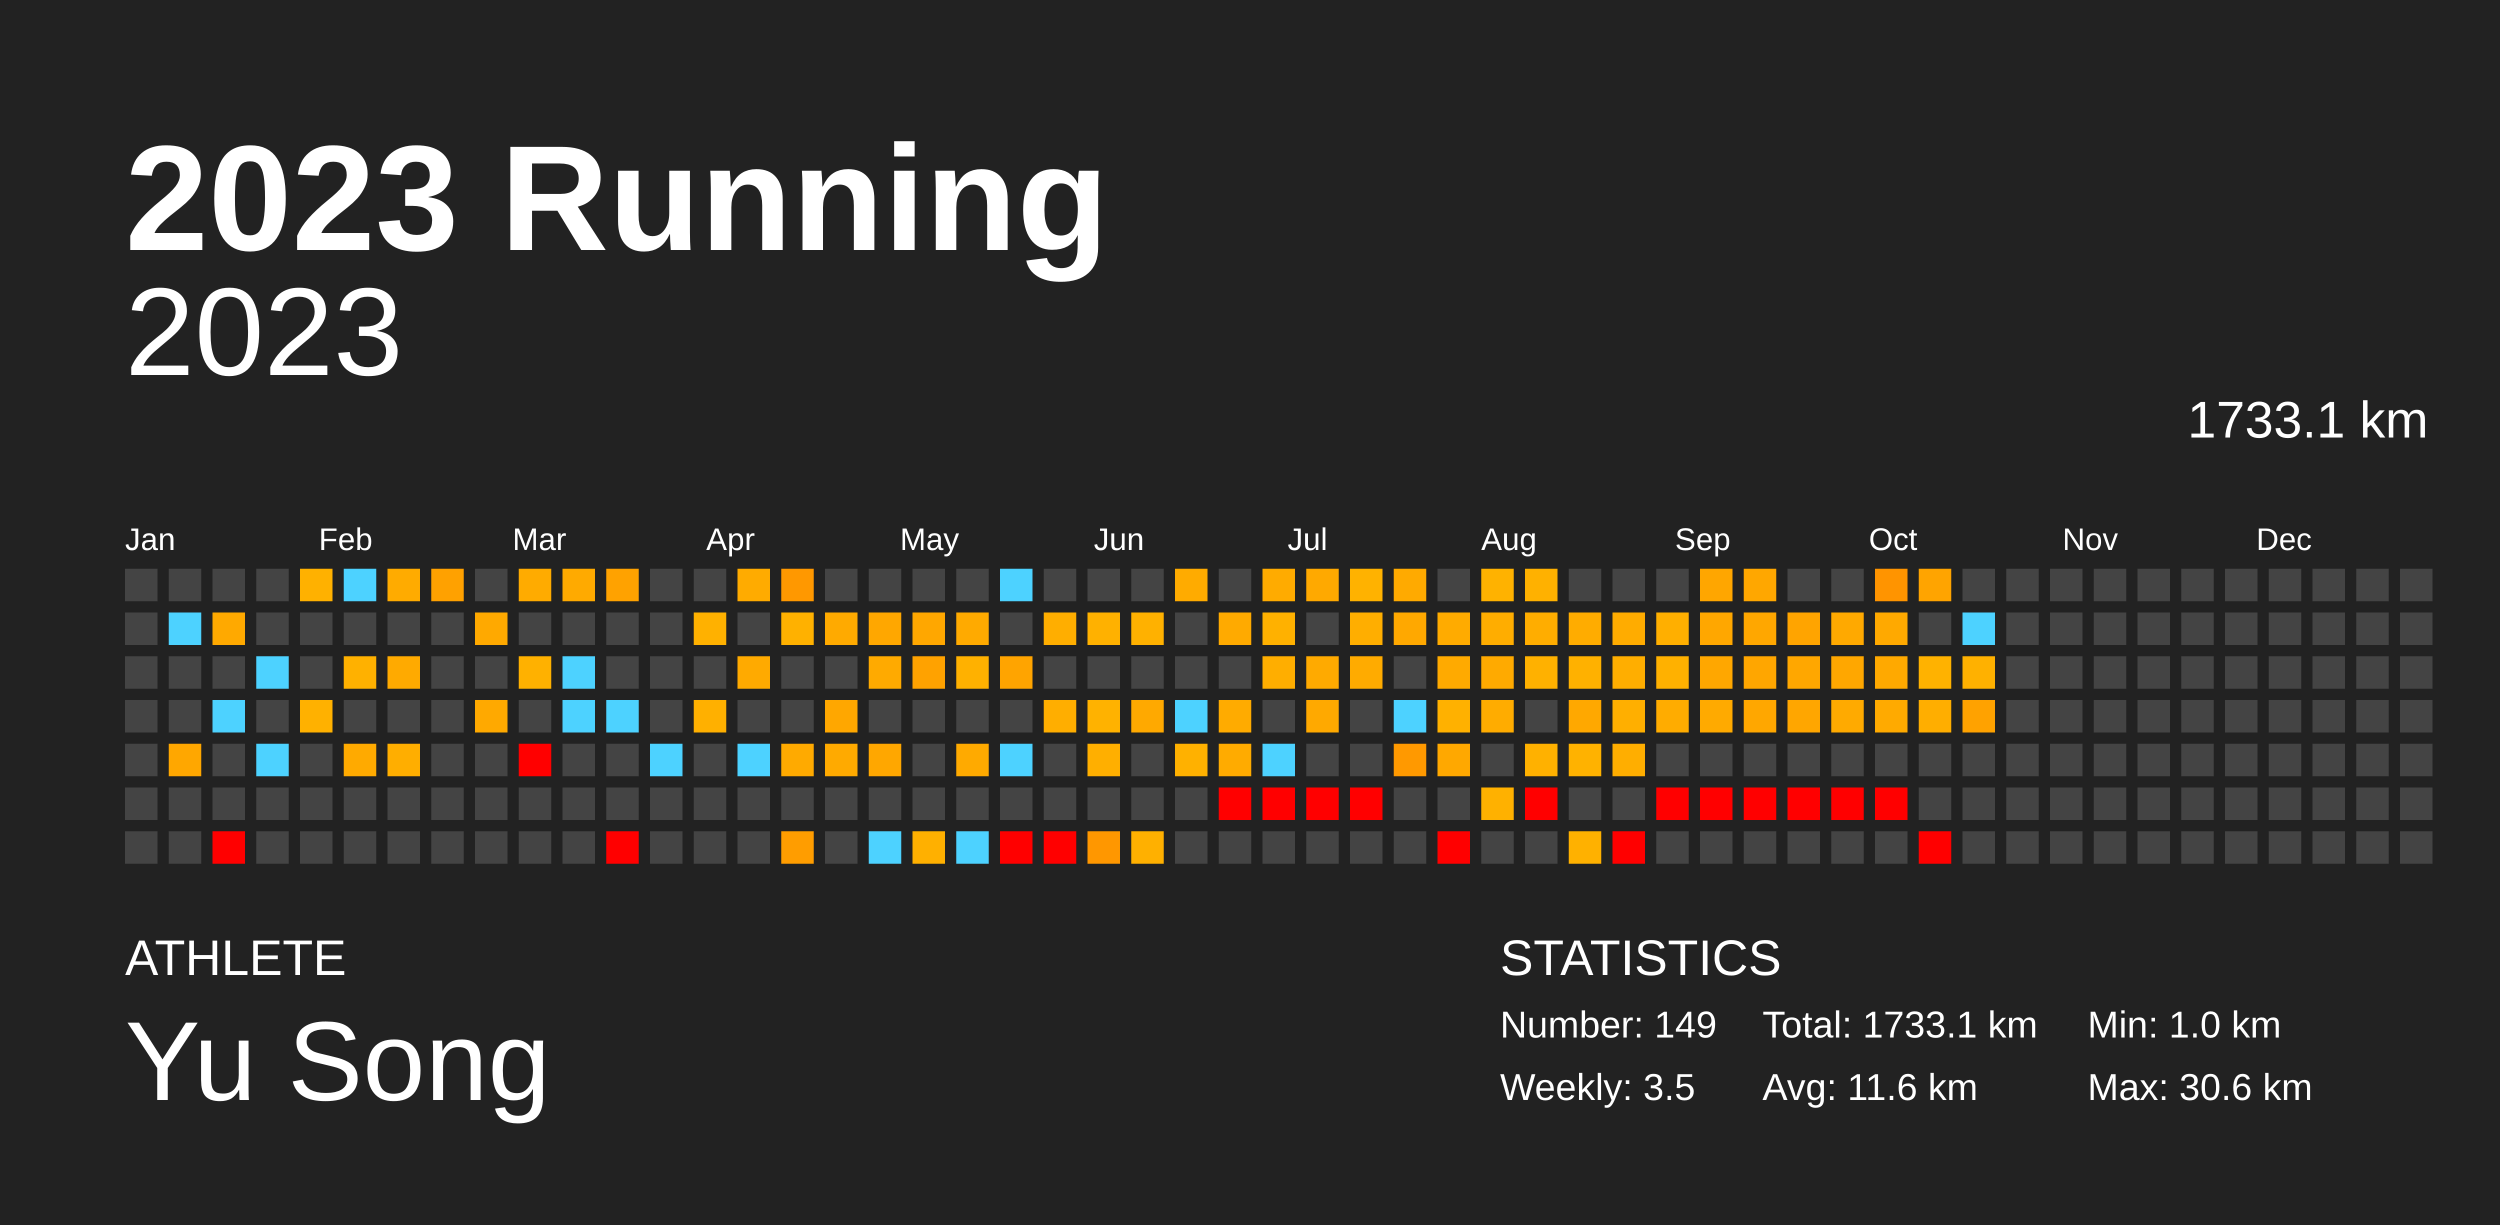
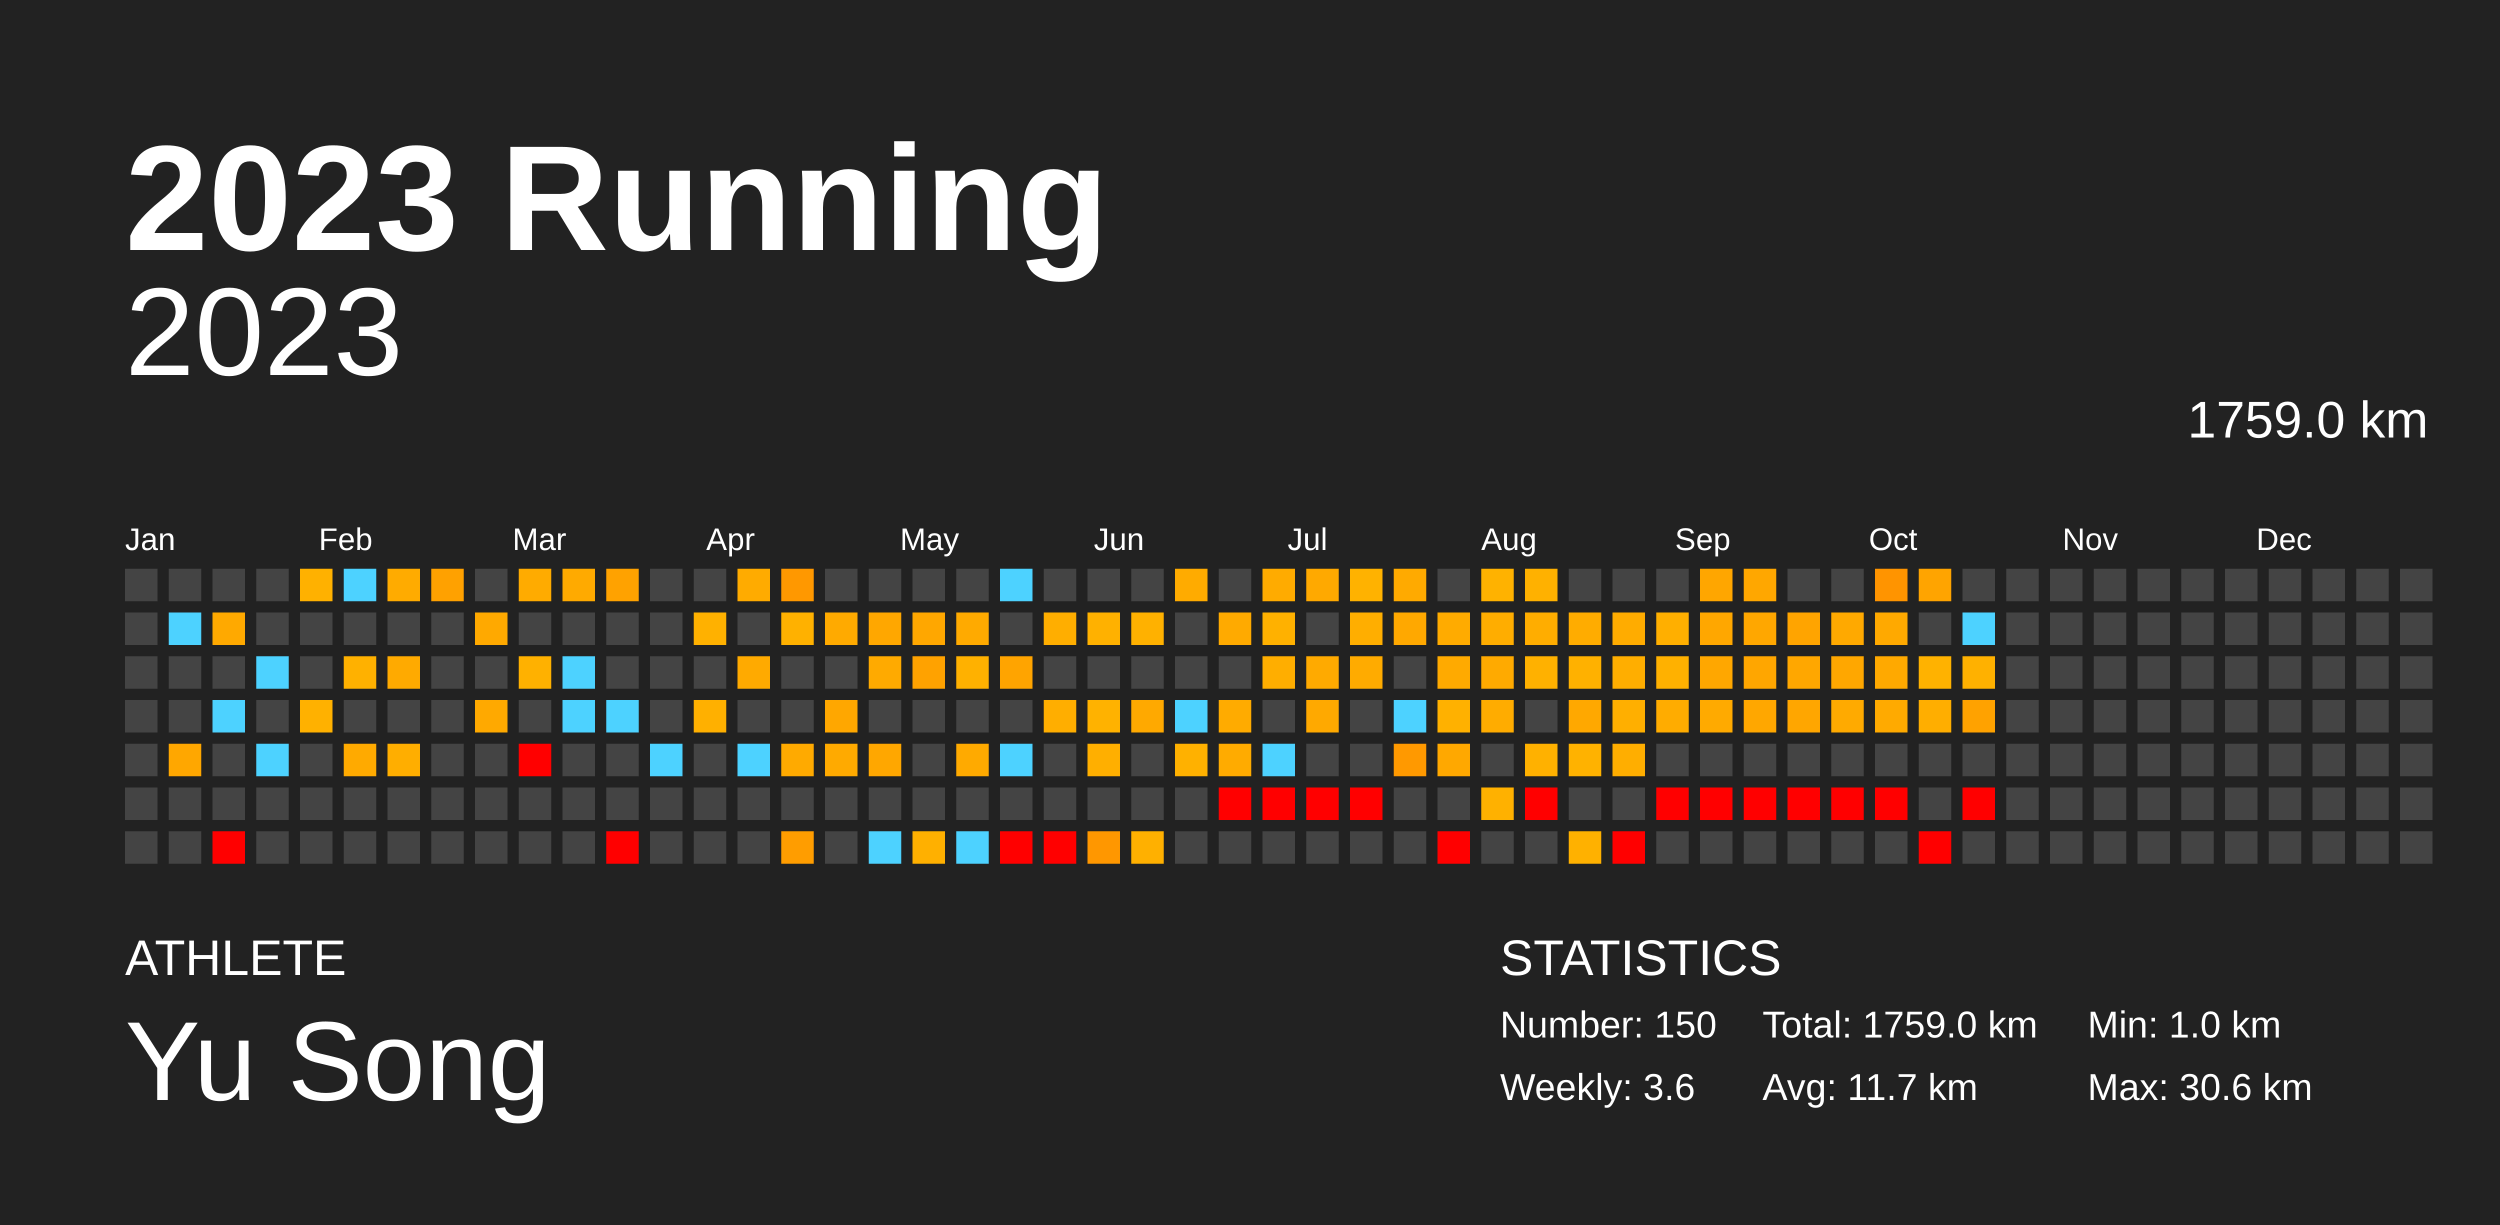
<svg xmlns="http://www.w3.org/2000/svg" baseProfile="full" height="98mm" version="1.1" viewBox="0,0,200,98" width="200mm">
  <defs />
  <rect fill="#222222" height="98" width="200" x="0" y="0" />
  <text fill="#FFFFFF" style="font-size:12px; font-family:Arial; font-weight:bold;" x="10" y="20">2023 Running</text>
  <text fill="#FFFFFF" style="font-size:4px; font-family:Arial" x="10" y="78">ATHLETE</text>
  <text fill="#FFFFFF" style="font-size:9px; font-family:Arial" x="10" y="88">Yu Song</text>
  <text fill="#FFFFFF" style="font-size:4px; font-family:Arial" x="120" y="78">STATISTICS</text>
-   <text fill="#FFFFFF" style="font-size:3px; font-family:Arial" x="120" y="83">Number: 149</text>
-   <text fill="#FFFFFF" style="font-size:3px; font-family:Arial" x="120" y="88">Weekly: 3.5</text>
-   <text fill="#FFFFFF" style="font-size:3px; font-family:Arial" x="141" y="83">Total: 1733.1 km</text>
-   <text fill="#FFFFFF" style="font-size:3px; font-family:Arial" x="141" y="88">Avg: 11.6 km</text>
+   <text fill="#FFFFFF" style="font-size:3px; font-family:Arial" x="120" y="83">Number: 150</text>
+   <text fill="#FFFFFF" style="font-size:3px; font-family:Arial" x="120" y="88">Weekly: 3.6</text>
+   <text fill="#FFFFFF" style="font-size:3px; font-family:Arial" x="141" y="83">Total: 1759.0 km</text>
+   <text fill="#FFFFFF" style="font-size:3px; font-family:Arial" x="141" y="88">Avg: 11.7 km</text>
  <text fill="#FFFFFF" style="font-size:3px; font-family:Arial" x="167" y="83">Min: 1.0 km</text>
  <text fill="#FFFFFF" style="font-size:3px; font-family:Arial" x="167" y="88">Max: 30.6 km</text>
  <text alignment-baseline="hanging" fill="#FFFFFF" style="font-size:10.0px; font-family:Arial;" x="10" y="30">2023</text>
-   <text alignment-baseline="hanging" fill="#FFFFFF" style="font-size:4.125px; font-family:Arial;" x="175" y="35">1733.1 km</text>
+   <text alignment-baseline="hanging" fill="#FFFFFF" style="font-size:4.125px; font-family:Arial;" x="175" y="35">1759.0 km</text>
  <text fill="#FFFFFF" style="font-size:2.5px; font-family:Arial" x="10.0" y="44">Jan</text>
  <text fill="#FFFFFF" style="font-size:2.5px; font-family:Arial" x="25.5" y="44">Feb</text>
  <text fill="#FFFFFF" style="font-size:2.5px; font-family:Arial" x="41.0" y="44">Mar</text>
  <text fill="#FFFFFF" style="font-size:2.5px; font-family:Arial" x="56.5" y="44">Apr</text>
  <text fill="#FFFFFF" style="font-size:2.5px; font-family:Arial" x="72.0" y="44">May</text>
  <text fill="#FFFFFF" style="font-size:2.5px; font-family:Arial" x="87.5" y="44">Jun</text>
  <text fill="#FFFFFF" style="font-size:2.5px; font-family:Arial" x="103.0" y="44">Jul</text>
  <text fill="#FFFFFF" style="font-size:2.5px; font-family:Arial" x="118.5" y="44">Aug</text>
  <text fill="#FFFFFF" style="font-size:2.5px; font-family:Arial" x="134.0" y="44">Sep</text>
  <text fill="#FFFFFF" style="font-size:2.5px; font-family:Arial" x="149.5" y="44">Oct</text>
  <text fill="#FFFFFF" style="font-size:2.5px; font-family:Arial" x="165.0" y="44">Nov</text>
  <text fill="#FFFFFF" style="font-size:2.5px; font-family:Arial" x="180.5" y="44">Dec</text>
  <rect fill="#444444" height="2.6" width="2.6" x="10.0" y="45.5" />
  <rect fill="#444444" height="2.6" width="2.6" x="10.0" y="49.0" />
  <rect fill="#444444" height="2.6" width="2.6" x="10.0" y="52.5" />
  <rect fill="#444444" height="2.6" width="2.6" x="10.0" y="56.0" />
  <rect fill="#444444" height="2.6" width="2.6" x="10.0" y="59.5" />
  <rect fill="#444444" height="2.6" width="2.6" x="10.0" y="63.0" />
  <rect fill="#444444" height="2.6" width="2.6" x="10.0" y="66.5" />
  <rect fill="#444444" height="2.6" width="2.6" x="13.5" y="45.5" />
  <rect fill="#4dd2ff" height="2.6" width="2.6" x="13.5" y="49.0" />
  <rect fill="#444444" height="2.6" width="2.6" x="13.5" y="52.5" />
  <rect fill="#444444" height="2.6" width="2.6" x="13.5" y="56.0" />
  <rect fill="#ffa700" height="2.6" width="2.6" x="13.5" y="59.5" />
  <rect fill="#444444" height="2.6" width="2.6" x="13.5" y="63.0" />
  <rect fill="#444444" height="2.6" width="2.6" x="13.5" y="66.5" />
  <rect fill="#444444" height="2.6" width="2.6" x="17.0" y="45.5" />
  <rect fill="#ffa900" height="2.6" width="2.6" x="17.0" y="49.0" />
  <rect fill="#444444" height="2.6" width="2.6" x="17.0" y="52.5" />
  <rect fill="#4dd2ff" height="2.6" width="2.6" x="17.0" y="56.0" />
  <rect fill="#444444" height="2.6" width="2.6" x="17.0" y="59.5" />
  <rect fill="#444444" height="2.6" width="2.6" x="17.0" y="63.0" />
  <rect fill="red" height="2.6" width="2.6" x="17.0" y="66.5" />
  <rect fill="#444444" height="2.6" width="2.6" x="20.5" y="45.5" />
  <rect fill="#444444" height="2.6" width="2.6" x="20.5" y="49.0" />
  <rect fill="#4dd2ff" height="2.6" width="2.6" x="20.5" y="52.5" />
  <rect fill="#444444" height="2.6" width="2.6" x="20.5" y="56.0" />
  <rect fill="#4dd2ff" height="2.6" width="2.6" x="20.5" y="59.5" />
  <rect fill="#444444" height="2.6" width="2.6" x="20.5" y="63.0" />
  <rect fill="#444444" height="2.6" width="2.6" x="20.5" y="66.5" />
  <rect fill="#ffb100" height="2.6" width="2.6" x="24.0" y="45.5" />
  <rect fill="#444444" height="2.6" width="2.6" x="24.0" y="49.0" />
  <rect fill="#444444" height="2.6" width="2.6" x="24.0" y="52.5" />
  <rect fill="#ffb100" height="2.6" width="2.6" x="24.0" y="56.0" />
  <rect fill="#444444" height="2.6" width="2.6" x="24.0" y="59.5" />
  <rect fill="#444444" height="2.6" width="2.6" x="24.0" y="63.0" />
  <rect fill="#444444" height="2.6" width="2.6" x="24.0" y="66.5" />
  <rect fill="#4dd2ff" height="2.6" width="2.6" x="27.5" y="45.5" />
  <rect fill="#444444" height="2.6" width="2.6" x="27.5" y="49.0" />
  <rect fill="#ffb100" height="2.6" width="2.6" x="27.5" y="52.5" />
  <rect fill="#444444" height="2.6" width="2.6" x="27.5" y="56.0" />
  <rect fill="#ffaa00" height="2.6" width="2.6" x="27.5" y="59.5" />
  <rect fill="#444444" height="2.6" width="2.6" x="27.5" y="63.0" />
  <rect fill="#444444" height="2.6" width="2.6" x="27.5" y="66.5" />
  <rect fill="#ffab00" height="2.6" width="2.6" x="31.0" y="45.5" />
  <rect fill="#444444" height="2.6" width="2.6" x="31.0" y="49.0" />
  <rect fill="#ffaa00" height="2.6" width="2.6" x="31.0" y="52.5" />
  <rect fill="#444444" height="2.6" width="2.6" x="31.0" y="56.0" />
  <rect fill="#ffae00" height="2.6" width="2.6" x="31.0" y="59.5" />
  <rect fill="#444444" height="2.6" width="2.6" x="31.0" y="63.0" />
  <rect fill="#444444" height="2.6" width="2.6" x="31.0" y="66.5" />
  <rect fill="#ffa100" height="2.6" width="2.6" x="34.5" y="45.5" />
  <rect fill="#444444" height="2.6" width="2.6" x="34.5" y="49.0" />
  <rect fill="#444444" height="2.6" width="2.6" x="34.5" y="52.5" />
  <rect fill="#444444" height="2.6" width="2.6" x="34.5" y="56.0" />
  <rect fill="#444444" height="2.6" width="2.6" x="34.5" y="59.5" />
  <rect fill="#444444" height="2.6" width="2.6" x="34.5" y="63.0" />
  <rect fill="#444444" height="2.6" width="2.6" x="34.5" y="66.5" />
  <rect fill="#444444" height="2.6" width="2.6" x="38.0" y="45.5" />
  <rect fill="#ffa900" height="2.6" width="2.6" x="38.0" y="49.0" />
  <rect fill="#444444" height="2.6" width="2.6" x="38.0" y="52.5" />
  <rect fill="#ffa900" height="2.6" width="2.6" x="38.0" y="56.0" />
  <rect fill="#444444" height="2.6" width="2.6" x="38.0" y="59.5" />
  <rect fill="#444444" height="2.6" width="2.6" x="38.0" y="63.0" />
  <rect fill="#444444" height="2.6" width="2.6" x="38.0" y="66.5" />
  <rect fill="#ffab00" height="2.6" width="2.6" x="41.5" y="45.5" />
  <rect fill="#444444" height="2.6" width="2.6" x="41.5" y="49.0" />
  <rect fill="#ffb100" height="2.6" width="2.6" x="41.5" y="52.5" />
  <rect fill="#444444" height="2.6" width="2.6" x="41.5" y="56.0" />
  <rect fill="red" height="2.6" width="2.6" x="41.5" y="59.5" />
  <rect fill="#444444" height="2.6" width="2.6" x="41.5" y="63.0" />
  <rect fill="#444444" height="2.6" width="2.6" x="41.5" y="66.5" />
  <rect fill="#ffaa00" height="2.6" width="2.6" x="45.0" y="45.5" />
  <rect fill="#444444" height="2.6" width="2.6" x="45.0" y="49.0" />
  <rect fill="#4dd2ff" height="2.6" width="2.6" x="45.0" y="52.5" />
  <rect fill="#4dd2ff" height="2.6" width="2.6" x="45.0" y="56.0" />
  <rect fill="#444444" height="2.6" width="2.6" x="45.0" y="59.5" />
  <rect fill="#444444" height="2.6" width="2.6" x="45.0" y="63.0" />
  <rect fill="#444444" height="2.6" width="2.6" x="45.0" y="66.5" />
  <rect fill="#ffa200" height="2.6" width="2.6" x="48.5" y="45.5" />
  <rect fill="#444444" height="2.6" width="2.6" x="48.5" y="49.0" />
  <rect fill="#444444" height="2.6" width="2.6" x="48.5" y="52.5" />
  <rect fill="#4dd2ff" height="2.6" width="2.6" x="48.5" y="56.0" />
  <rect fill="#444444" height="2.6" width="2.6" x="48.5" y="59.5" />
  <rect fill="#444444" height="2.6" width="2.6" x="48.5" y="63.0" />
  <rect fill="red" height="2.6" width="2.6" x="48.5" y="66.5" />
  <rect fill="#444444" height="2.6" width="2.6" x="52.0" y="45.5" />
  <rect fill="#444444" height="2.6" width="2.6" x="52.0" y="49.0" />
  <rect fill="#444444" height="2.6" width="2.6" x="52.0" y="52.5" />
  <rect fill="#444444" height="2.6" width="2.6" x="52.0" y="56.0" />
  <rect fill="#4dd2ff" height="2.6" width="2.6" x="52.0" y="59.5" />
  <rect fill="#444444" height="2.6" width="2.6" x="52.0" y="63.0" />
  <rect fill="#444444" height="2.6" width="2.6" x="52.0" y="66.5" />
  <rect fill="#444444" height="2.6" width="2.6" x="55.5" y="45.5" />
  <rect fill="#ffb100" height="2.6" width="2.6" x="55.5" y="49.0" />
  <rect fill="#444444" height="2.6" width="2.6" x="55.5" y="52.5" />
  <rect fill="#ffb000" height="2.6" width="2.6" x="55.5" y="56.0" />
  <rect fill="#444444" height="2.6" width="2.6" x="55.5" y="59.5" />
  <rect fill="#444444" height="2.6" width="2.6" x="55.5" y="63.0" />
  <rect fill="#444444" height="2.6" width="2.6" x="55.5" y="66.5" />
  <rect fill="#ffab00" height="2.6" width="2.6" x="59.0" y="45.5" />
  <rect fill="#444444" height="2.6" width="2.6" x="59.0" y="49.0" />
  <rect fill="#ffaa00" height="2.6" width="2.6" x="59.0" y="52.5" />
  <rect fill="#444444" height="2.6" width="2.6" x="59.0" y="56.0" />
  <rect fill="#4dd2ff" height="2.6" width="2.6" x="59.0" y="59.5" />
  <rect fill="#444444" height="2.6" width="2.6" x="59.0" y="63.0" />
  <rect fill="#444444" height="2.6" width="2.6" x="59.0" y="66.5" />
  <rect fill="#ff9800" height="2.6" width="2.6" x="62.5" y="45.5" />
  <rect fill="#ffb100" height="2.6" width="2.6" x="62.5" y="49.0" />
  <rect fill="#444444" height="2.6" width="2.6" x="62.5" y="52.5" />
  <rect fill="#444444" height="2.6" width="2.6" x="62.5" y="56.0" />
  <rect fill="#ffaa00" height="2.6" width="2.6" x="62.5" y="59.5" />
  <rect fill="#444444" height="2.6" width="2.6" x="62.5" y="63.0" />
  <rect fill="#ff9d00" height="2.6" width="2.6" x="62.5" y="66.5" />
  <rect fill="#444444" height="2.6" width="2.6" x="66.0" y="45.5" />
  <rect fill="#ffaa00" height="2.6" width="2.6" x="66.0" y="49.0" />
  <rect fill="#444444" height="2.6" width="2.6" x="66.0" y="52.5" />
  <rect fill="#ffa700" height="2.6" width="2.6" x="66.0" y="56.0" />
  <rect fill="#ffaa00" height="2.6" width="2.6" x="66.0" y="59.5" />
  <rect fill="#444444" height="2.6" width="2.6" x="66.0" y="63.0" />
  <rect fill="#444444" height="2.6" width="2.6" x="66.0" y="66.5" />
  <rect fill="#444444" height="2.6" width="2.6" x="69.5" y="45.5" />
  <rect fill="#ffa700" height="2.6" width="2.6" x="69.5" y="49.0" />
  <rect fill="#ffaa00" height="2.6" width="2.6" x="69.5" y="52.5" />
  <rect fill="#444444" height="2.6" width="2.6" x="69.5" y="56.0" />
  <rect fill="#ffa700" height="2.6" width="2.6" x="69.5" y="59.5" />
  <rect fill="#444444" height="2.6" width="2.6" x="69.5" y="63.0" />
  <rect fill="#4dd2ff" height="2.6" width="2.6" x="69.5" y="66.5" />
  <rect fill="#444444" height="2.6" width="2.6" x="73.0" y="45.5" />
  <rect fill="#ffa700" height="2.6" width="2.6" x="73.0" y="49.0" />
  <rect fill="#ffa200" height="2.6" width="2.6" x="73.0" y="52.5" />
  <rect fill="#444444" height="2.6" width="2.6" x="73.0" y="56.0" />
  <rect fill="#444444" height="2.6" width="2.6" x="73.0" y="59.5" />
  <rect fill="#444444" height="2.6" width="2.6" x="73.0" y="63.0" />
  <rect fill="#ffb000" height="2.6" width="2.6" x="73.0" y="66.5" />
  <rect fill="#444444" height="2.6" width="2.6" x="76.5" y="45.5" />
  <rect fill="#ffaa00" height="2.6" width="2.6" x="76.5" y="49.0" />
  <rect fill="#ffb100" height="2.6" width="2.6" x="76.5" y="52.5" />
  <rect fill="#444444" height="2.6" width="2.6" x="76.5" y="56.0" />
  <rect fill="#ffaa00" height="2.6" width="2.6" x="76.5" y="59.5" />
  <rect fill="#444444" height="2.6" width="2.6" x="76.5" y="63.0" />
  <rect fill="#4dd2ff" height="2.6" width="2.6" x="76.5" y="66.5" />
  <rect fill="#4dd2ff" height="2.6" width="2.6" x="80.0" y="45.5" />
  <rect fill="#444444" height="2.6" width="2.6" x="80.0" y="49.0" />
  <rect fill="#ffa400" height="2.6" width="2.6" x="80.0" y="52.5" />
  <rect fill="#444444" height="2.6" width="2.6" x="80.0" y="56.0" />
  <rect fill="#4dd2ff" height="2.6" width="2.6" x="80.0" y="59.5" />
  <rect fill="#444444" height="2.6" width="2.6" x="80.0" y="63.0" />
  <rect fill="red" height="2.6" width="2.6" x="80.0" y="66.5" />
  <rect fill="#444444" height="2.6" width="2.6" x="83.5" y="45.5" />
  <rect fill="#ffae00" height="2.6" width="2.6" x="83.5" y="49.0" />
  <rect fill="#444444" height="2.6" width="2.6" x="83.5" y="52.5" />
  <rect fill="#ffae00" height="2.6" width="2.6" x="83.5" y="56.0" />
  <rect fill="#444444" height="2.6" width="2.6" x="83.5" y="59.5" />
  <rect fill="#444444" height="2.6" width="2.6" x="83.5" y="63.0" />
  <rect fill="red" height="2.6" width="2.6" x="83.5" y="66.5" />
  <rect fill="#444444" height="2.6" width="2.6" x="87.0" y="45.5" />
  <rect fill="#ffb100" height="2.6" width="2.6" x="87.0" y="49.0" />
  <rect fill="#444444" height="2.6" width="2.6" x="87.0" y="52.5" />
  <rect fill="#ffb200" height="2.6" width="2.6" x="87.0" y="56.0" />
  <rect fill="#ffaf00" height="2.6" width="2.6" x="87.0" y="59.5" />
  <rect fill="#444444" height="2.6" width="2.6" x="87.0" y="63.0" />
  <rect fill="#ff9700" height="2.6" width="2.6" x="87.0" y="66.5" />
  <rect fill="#444444" height="2.6" width="2.6" x="90.5" y="45.5" />
  <rect fill="#ffb100" height="2.6" width="2.6" x="90.5" y="49.0" />
  <rect fill="#444444" height="2.6" width="2.6" x="90.5" y="52.5" />
  <rect fill="#ffa900" height="2.6" width="2.6" x="90.5" y="56.0" />
  <rect fill="#444444" height="2.6" width="2.6" x="90.5" y="59.5" />
  <rect fill="#444444" height="2.6" width="2.6" x="90.5" y="63.0" />
  <rect fill="#ffb000" height="2.6" width="2.6" x="90.5" y="66.5" />
  <rect fill="#ffab00" height="2.6" width="2.6" x="94.0" y="45.5" />
  <rect fill="#444444" height="2.6" width="2.6" x="94.0" y="49.0" />
  <rect fill="#444444" height="2.6" width="2.6" x="94.0" y="52.5" />
  <rect fill="#4dd2ff" height="2.6" width="2.6" x="94.0" y="56.0" />
  <rect fill="#ffb100" height="2.6" width="2.6" x="94.0" y="59.5" />
  <rect fill="#444444" height="2.6" width="2.6" x="94.0" y="63.0" />
  <rect fill="#444444" height="2.6" width="2.6" x="94.0" y="66.5" />
  <rect fill="#444444" height="2.6" width="2.6" x="97.5" y="45.5" />
  <rect fill="#ffaa00" height="2.6" width="2.6" x="97.5" y="49.0" />
  <rect fill="#444444" height="2.6" width="2.6" x="97.5" y="52.5" />
  <rect fill="#ffab00" height="2.6" width="2.6" x="97.5" y="56.0" />
  <rect fill="#ffab00" height="2.6" width="2.6" x="97.5" y="59.5" />
  <rect fill="red" height="2.6" width="2.6" x="97.5" y="63.0" />
  <rect fill="#444444" height="2.6" width="2.6" x="97.5" y="66.5" />
  <rect fill="#ffab00" height="2.6" width="2.6" x="101.0" y="45.5" />
  <rect fill="#ffb100" height="2.6" width="2.6" x="101.0" y="49.0" />
  <rect fill="#ffae00" height="2.6" width="2.6" x="101.0" y="52.5" />
  <rect fill="#444444" height="2.6" width="2.6" x="101.0" y="56.0" />
  <rect fill="#4dd2ff" height="2.6" width="2.6" x="101.0" y="59.5" />
  <rect fill="red" height="2.6" width="2.6" x="101.0" y="63.0" />
  <rect fill="#444444" height="2.6" width="2.6" x="101.0" y="66.5" />
  <rect fill="#ffa900" height="2.6" width="2.6" x="104.5" y="45.5" />
  <rect fill="#444444" height="2.6" width="2.6" x="104.5" y="49.0" />
  <rect fill="#ffaa00" height="2.6" width="2.6" x="104.5" y="52.5" />
  <rect fill="#ffa900" height="2.6" width="2.6" x="104.5" y="56.0" />
  <rect fill="#444444" height="2.6" width="2.6" x="104.5" y="59.5" />
  <rect fill="red" height="2.6" width="2.6" x="104.5" y="63.0" />
  <rect fill="#444444" height="2.6" width="2.6" x="104.5" y="66.5" />
  <rect fill="#ffb200" height="2.6" width="2.6" x="108.0" y="45.5" />
  <rect fill="#ffae00" height="2.6" width="2.6" x="108.0" y="49.0" />
  <rect fill="#ffab00" height="2.6" width="2.6" x="108.0" y="52.5" />
  <rect fill="#444444" height="2.6" width="2.6" x="108.0" y="56.0" />
  <rect fill="#444444" height="2.6" width="2.6" x="108.0" y="59.5" />
  <rect fill="red" height="2.6" width="2.6" x="108.0" y="63.0" />
  <rect fill="#444444" height="2.6" width="2.6" x="108.0" y="66.5" />
  <rect fill="#ffaa00" height="2.6" width="2.6" x="111.5" y="45.5" />
  <rect fill="#ffa800" height="2.6" width="2.6" x="111.5" y="49.0" />
  <rect fill="#444444" height="2.6" width="2.6" x="111.5" y="52.5" />
  <rect fill="#4dd2ff" height="2.6" width="2.6" x="111.5" y="56.0" />
  <rect fill="#ff9900" height="2.6" width="2.6" x="111.5" y="59.5" />
  <rect fill="#444444" height="2.6" width="2.6" x="111.5" y="63.0" />
  <rect fill="#444444" height="2.6" width="2.6" x="111.5" y="66.5" />
  <rect fill="#444444" height="2.6" width="2.6" x="115.0" y="45.5" />
  <rect fill="#ffab00" height="2.6" width="2.6" x="115.0" y="49.0" />
  <rect fill="#ffaa00" height="2.6" width="2.6" x="115.0" y="52.5" />
  <rect fill="#ffb100" height="2.6" width="2.6" x="115.0" y="56.0" />
  <rect fill="#ffa800" height="2.6" width="2.6" x="115.0" y="59.5" />
  <rect fill="#444444" height="2.6" width="2.6" x="115.0" y="63.0" />
  <rect fill="red" height="2.6" width="2.6" x="115.0" y="66.5" />
  <rect fill="#ffb200" height="2.6" width="2.6" x="118.5" y="45.5" />
  <rect fill="#ffad00" height="2.6" width="2.6" x="118.5" y="49.0" />
  <rect fill="#ffaa00" height="2.6" width="2.6" x="118.5" y="52.5" />
  <rect fill="#ffac00" height="2.6" width="2.6" x="118.5" y="56.0" />
  <rect fill="#444444" height="2.6" width="2.6" x="118.5" y="59.5" />
  <rect fill="#ffb100" height="2.6" width="2.6" x="118.5" y="63.0" />
  <rect fill="#444444" height="2.6" width="2.6" x="118.5" y="66.5" />
  <rect fill="#ffb100" height="2.6" width="2.6" x="122.0" y="45.5" />
  <rect fill="#ffad00" height="2.6" width="2.6" x="122.0" y="49.0" />
  <rect fill="#ffb100" height="2.6" width="2.6" x="122.0" y="52.5" />
  <rect fill="#444444" height="2.6" width="2.6" x="122.0" y="56.0" />
  <rect fill="#ffb100" height="2.6" width="2.6" x="122.0" y="59.5" />
  <rect fill="red" height="2.6" width="2.6" x="122.0" y="63.0" />
  <rect fill="#444444" height="2.6" width="2.6" x="122.0" y="66.5" />
  <rect fill="#444444" height="2.6" width="2.6" x="125.5" y="45.5" />
  <rect fill="#ffac00" height="2.6" width="2.6" x="125.5" y="49.0" />
  <rect fill="#ffb100" height="2.6" width="2.6" x="125.5" y="52.5" />
  <rect fill="#ffa800" height="2.6" width="2.6" x="125.5" y="56.0" />
  <rect fill="#ffb200" height="2.6" width="2.6" x="125.5" y="59.5" />
  <rect fill="#444444" height="2.6" width="2.6" x="125.5" y="63.0" />
  <rect fill="#ffb100" height="2.6" width="2.6" x="125.5" y="66.5" />
  <rect fill="#444444" height="2.6" width="2.6" x="129.0" y="45.5" />
  <rect fill="#ffac00" height="2.6" width="2.6" x="129.0" y="49.0" />
  <rect fill="#ffae00" height="2.6" width="2.6" x="129.0" y="52.5" />
  <rect fill="#ffaf00" height="2.6" width="2.6" x="129.0" y="56.0" />
  <rect fill="#ffae00" height="2.6" width="2.6" x="129.0" y="59.5" />
  <rect fill="#444444" height="2.6" width="2.6" x="129.0" y="63.0" />
  <rect fill="red" height="2.6" width="2.6" x="129.0" y="66.5" />
  <rect fill="#444444" height="2.6" width="2.6" x="132.5" y="45.5" />
  <rect fill="#ffaf00" height="2.6" width="2.6" x="132.5" y="49.0" />
  <rect fill="#ffb100" height="2.6" width="2.6" x="132.5" y="52.5" />
  <rect fill="#ffac00" height="2.6" width="2.6" x="132.5" y="56.0" />
  <rect fill="#444444" height="2.6" width="2.6" x="132.5" y="59.5" />
  <rect fill="red" height="2.6" width="2.6" x="132.5" y="63.0" />
  <rect fill="#444444" height="2.6" width="2.6" x="132.5" y="66.5" />
  <rect fill="#ffa600" height="2.6" width="2.6" x="136.0" y="45.5" />
  <rect fill="#ffa700" height="2.6" width="2.6" x="136.0" y="49.0" />
  <rect fill="#ffa700" height="2.6" width="2.6" x="136.0" y="52.5" />
  <rect fill="#ffaa00" height="2.6" width="2.6" x="136.0" y="56.0" />
  <rect fill="#444444" height="2.6" width="2.6" x="136.0" y="59.5" />
  <rect fill="red" height="2.6" width="2.6" x="136.0" y="63.0" />
  <rect fill="#444444" height="2.6" width="2.6" x="136.0" y="66.5" />
  <rect fill="#ffa700" height="2.6" width="2.6" x="139.5" y="45.5" />
  <rect fill="#ffa700" height="2.6" width="2.6" x="139.5" y="49.0" />
  <rect fill="#ffa600" height="2.6" width="2.6" x="139.5" y="52.5" />
  <rect fill="#ffa700" height="2.6" width="2.6" x="139.5" y="56.0" />
  <rect fill="#444444" height="2.6" width="2.6" x="139.5" y="59.5" />
  <rect fill="red" height="2.6" width="2.6" x="139.5" y="63.0" />
  <rect fill="#444444" height="2.6" width="2.6" x="139.5" y="66.5" />
  <rect fill="#444444" height="2.6" width="2.6" x="143.0" y="45.5" />
  <rect fill="#ffa400" height="2.6" width="2.6" x="143.0" y="49.0" />
  <rect fill="#ffa700" height="2.6" width="2.6" x="143.0" y="52.5" />
  <rect fill="#ffa600" height="2.6" width="2.6" x="143.0" y="56.0" />
  <rect fill="#444444" height="2.6" width="2.6" x="143.0" y="59.5" />
  <rect fill="red" height="2.6" width="2.6" x="143.0" y="63.0" />
  <rect fill="#444444" height="2.6" width="2.6" x="143.0" y="66.5" />
  <rect fill="#444444" height="2.6" width="2.6" x="146.5" y="45.5" />
  <rect fill="#ffa900" height="2.6" width="2.6" x="146.5" y="49.0" />
  <rect fill="#ffa700" height="2.6" width="2.6" x="146.5" y="52.5" />
  <rect fill="#ffaa00" height="2.6" width="2.6" x="146.5" y="56.0" />
  <rect fill="#444444" height="2.6" width="2.6" x="146.5" y="59.5" />
  <rect fill="red" height="2.6" width="2.6" x="146.5" y="63.0" />
  <rect fill="#444444" height="2.6" width="2.6" x="146.5" y="66.5" />
  <rect fill="#ff9400" height="2.6" width="2.6" x="150.0" y="45.5" />
  <rect fill="#ffa900" height="2.6" width="2.6" x="150.0" y="49.0" />
  <rect fill="#ffa900" height="2.6" width="2.6" x="150.0" y="52.5" />
  <rect fill="#ffaa00" height="2.6" width="2.6" x="150.0" y="56.0" />
  <rect fill="#444444" height="2.6" width="2.6" x="150.0" y="59.5" />
  <rect fill="red" height="2.6" width="2.6" x="150.0" y="63.0" />
  <rect fill="#444444" height="2.6" width="2.6" x="150.0" y="66.5" />
  <rect fill="#ffa400" height="2.6" width="2.6" x="153.5" y="45.5" />
  <rect fill="#444444" height="2.6" width="2.6" x="153.5" y="49.0" />
  <rect fill="#ffb200" height="2.6" width="2.6" x="153.5" y="52.5" />
  <rect fill="#ffae00" height="2.6" width="2.6" x="153.5" y="56.0" />
  <rect fill="#444444" height="2.6" width="2.6" x="153.5" y="59.5" />
  <rect fill="#444444" height="2.6" width="2.6" x="153.5" y="63.0" />
  <rect fill="red" height="2.6" width="2.6" x="153.5" y="66.5" />
  <rect fill="#444444" height="2.6" width="2.6" x="157.0" y="45.5" />
  <rect fill="#4dd2ff" height="2.6" width="2.6" x="157.0" y="49.0" />
  <rect fill="#ffb100" height="2.6" width="2.6" x="157.0" y="52.5" />
  <rect fill="#ffa200" height="2.6" width="2.6" x="157.0" y="56.0" />
  <rect fill="#444444" height="2.6" width="2.6" x="157.0" y="59.5" />
-   <rect fill="#444444" height="2.6" width="2.6" x="157.0" y="63.0" />
+   <rect fill="red" height="2.6" width="2.6" x="157.0" y="63.0" />
  <rect fill="#444444" height="2.6" width="2.6" x="157.0" y="66.5" />
  <rect fill="#444444" height="2.6" width="2.6" x="160.5" y="45.5" />
  <rect fill="#444444" height="2.6" width="2.6" x="160.5" y="49.0" />
  <rect fill="#444444" height="2.6" width="2.6" x="160.5" y="52.5" />
  <rect fill="#444444" height="2.6" width="2.6" x="160.5" y="56.0" />
  <rect fill="#444444" height="2.6" width="2.6" x="160.5" y="59.5" />
  <rect fill="#444444" height="2.6" width="2.6" x="160.5" y="63.0" />
  <rect fill="#444444" height="2.6" width="2.6" x="160.5" y="66.5" />
  <rect fill="#444444" height="2.6" width="2.6" x="164.0" y="45.5" />
  <rect fill="#444444" height="2.6" width="2.6" x="164.0" y="49.0" />
  <rect fill="#444444" height="2.6" width="2.6" x="164.0" y="52.5" />
  <rect fill="#444444" height="2.6" width="2.6" x="164.0" y="56.0" />
  <rect fill="#444444" height="2.6" width="2.6" x="164.0" y="59.5" />
  <rect fill="#444444" height="2.6" width="2.6" x="164.0" y="63.0" />
  <rect fill="#444444" height="2.6" width="2.6" x="164.0" y="66.5" />
  <rect fill="#444444" height="2.6" width="2.6" x="167.5" y="45.5" />
  <rect fill="#444444" height="2.6" width="2.6" x="167.5" y="49.0" />
  <rect fill="#444444" height="2.6" width="2.6" x="167.5" y="52.5" />
  <rect fill="#444444" height="2.6" width="2.6" x="167.5" y="56.0" />
  <rect fill="#444444" height="2.6" width="2.6" x="167.5" y="59.5" />
  <rect fill="#444444" height="2.6" width="2.6" x="167.5" y="63.0" />
  <rect fill="#444444" height="2.6" width="2.6" x="167.5" y="66.5" />
  <rect fill="#444444" height="2.6" width="2.6" x="171.0" y="45.5" />
  <rect fill="#444444" height="2.6" width="2.6" x="171.0" y="49.0" />
  <rect fill="#444444" height="2.6" width="2.6" x="171.0" y="52.5" />
  <rect fill="#444444" height="2.6" width="2.6" x="171.0" y="56.0" />
  <rect fill="#444444" height="2.6" width="2.6" x="171.0" y="59.5" />
  <rect fill="#444444" height="2.6" width="2.6" x="171.0" y="63.0" />
  <rect fill="#444444" height="2.6" width="2.6" x="171.0" y="66.5" />
  <rect fill="#444444" height="2.6" width="2.6" x="174.5" y="45.5" />
  <rect fill="#444444" height="2.6" width="2.6" x="174.5" y="49.0" />
  <rect fill="#444444" height="2.6" width="2.6" x="174.5" y="52.5" />
  <rect fill="#444444" height="2.6" width="2.6" x="174.5" y="56.0" />
  <rect fill="#444444" height="2.6" width="2.6" x="174.5" y="59.5" />
  <rect fill="#444444" height="2.6" width="2.6" x="174.5" y="63.0" />
  <rect fill="#444444" height="2.6" width="2.6" x="174.5" y="66.5" />
  <rect fill="#444444" height="2.6" width="2.6" x="178.0" y="45.5" />
  <rect fill="#444444" height="2.6" width="2.6" x="178.0" y="49.0" />
  <rect fill="#444444" height="2.6" width="2.6" x="178.0" y="52.5" />
  <rect fill="#444444" height="2.6" width="2.6" x="178.0" y="56.0" />
  <rect fill="#444444" height="2.6" width="2.6" x="178.0" y="59.5" />
  <rect fill="#444444" height="2.6" width="2.6" x="178.0" y="63.0" />
  <rect fill="#444444" height="2.6" width="2.6" x="178.0" y="66.5" />
  <rect fill="#444444" height="2.6" width="2.6" x="181.5" y="45.5" />
  <rect fill="#444444" height="2.6" width="2.6" x="181.5" y="49.0" />
  <rect fill="#444444" height="2.6" width="2.6" x="181.5" y="52.5" />
  <rect fill="#444444" height="2.6" width="2.6" x="181.5" y="56.0" />
  <rect fill="#444444" height="2.6" width="2.6" x="181.5" y="59.5" />
  <rect fill="#444444" height="2.6" width="2.6" x="181.5" y="63.0" />
  <rect fill="#444444" height="2.6" width="2.6" x="181.5" y="66.5" />
  <rect fill="#444444" height="2.6" width="2.6" x="185.0" y="45.5" />
  <rect fill="#444444" height="2.6" width="2.6" x="185.0" y="49.0" />
  <rect fill="#444444" height="2.6" width="2.6" x="185.0" y="52.5" />
  <rect fill="#444444" height="2.6" width="2.6" x="185.0" y="56.0" />
  <rect fill="#444444" height="2.6" width="2.6" x="185.0" y="59.5" />
  <rect fill="#444444" height="2.6" width="2.6" x="185.0" y="63.0" />
  <rect fill="#444444" height="2.6" width="2.6" x="185.0" y="66.5" />
  <rect fill="#444444" height="2.6" width="2.6" x="188.5" y="45.5" />
  <rect fill="#444444" height="2.6" width="2.6" x="188.5" y="49.0" />
  <rect fill="#444444" height="2.6" width="2.6" x="188.5" y="52.5" />
  <rect fill="#444444" height="2.6" width="2.6" x="188.5" y="56.0" />
  <rect fill="#444444" height="2.6" width="2.6" x="188.5" y="59.5" />
  <rect fill="#444444" height="2.6" width="2.6" x="188.5" y="63.0" />
  <rect fill="#444444" height="2.6" width="2.6" x="188.5" y="66.5" />
  <rect fill="#444444" height="2.6" width="2.6" x="192.0" y="45.5" />
  <rect fill="#444444" height="2.6" width="2.6" x="192.0" y="49.0" />
  <rect fill="#444444" height="2.6" width="2.6" x="192.0" y="52.5" />
  <rect fill="#444444" height="2.6" width="2.6" x="192.0" y="56.0" />
  <rect fill="#444444" height="2.6" width="2.6" x="192.0" y="59.5" />
  <rect fill="#444444" height="2.6" width="2.6" x="192.0" y="63.0" />
  <rect fill="#444444" height="2.6" width="2.6" x="192.0" y="66.5" />
</svg>
